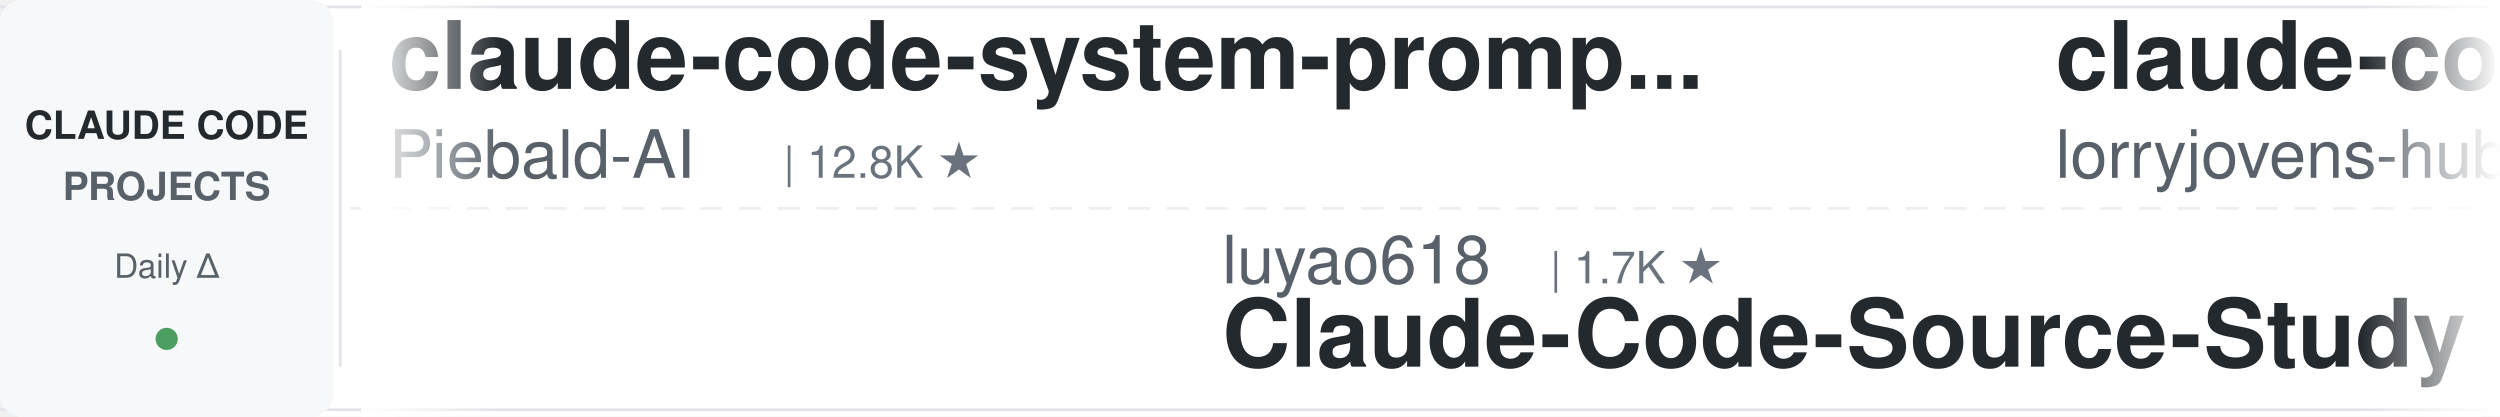
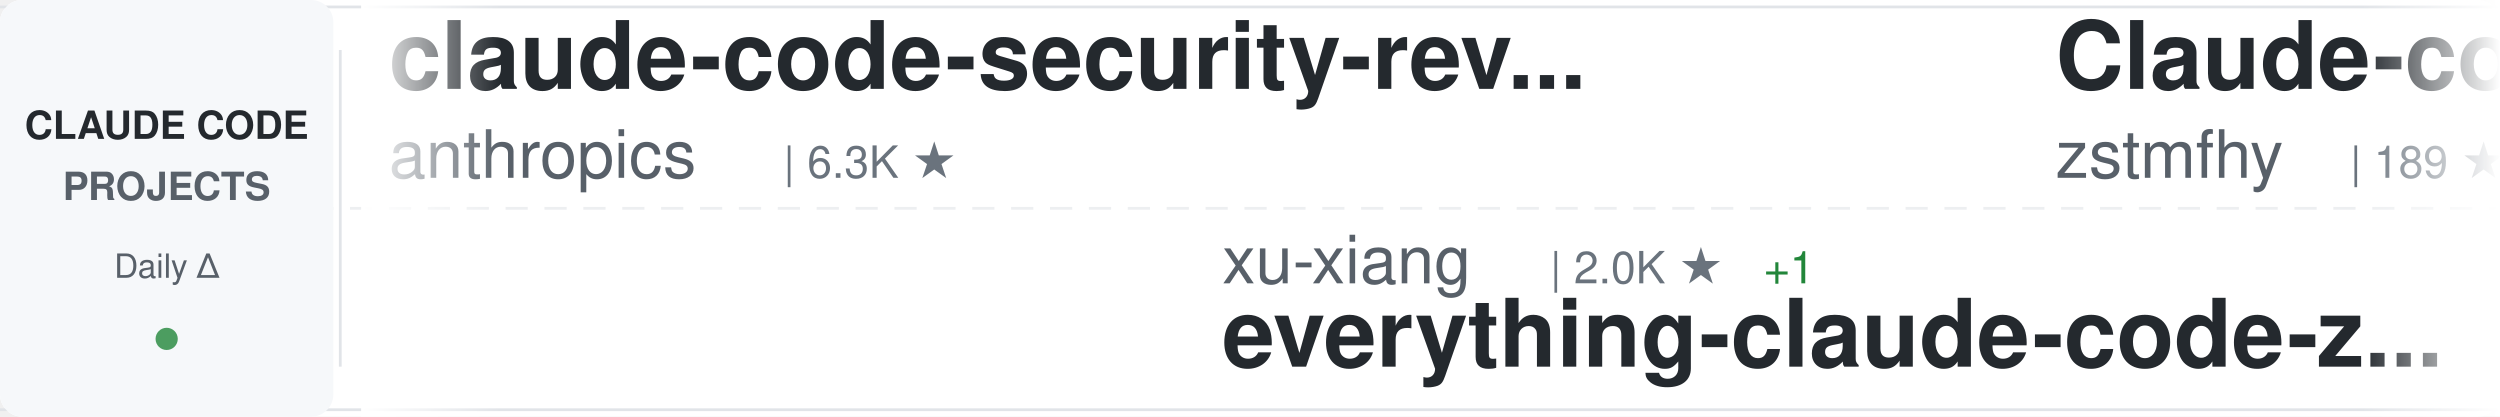
<svg xmlns="http://www.w3.org/2000/svg" width="900" height="150">
  <defs>
    <linearGradient id="awesomeLeftFade" x1="0%" y1="0%" x2="100%" y2="0%">
      <stop offset="0%" style="stop-color:#ffffff;stop-opacity:1" />
      <stop offset="100%" style="stop-color:#ffffff;stop-opacity:0" />
    </linearGradient>
    <linearGradient id="awesomeRightFade" x1="0%" y1="0%" x2="100%" y2="0%">
      <stop offset="0%" style="stop-color:#ffffff;stop-opacity:0" />
      <stop offset="100%" style="stop-color:#ffffff;stop-opacity:1" />
    </linearGradient>
  </defs>
  <rect width="900" height="150" fill="#ffffff" rx="8" />
  <rect x="0" y="2" width="900" height="1" fill="#e1e4e8" />
  <rect x="0" y="147" width="900" height="1" fill="#e1e4e8" />
  <line x1="0" y1="75" x2="900" y2="75" stroke="#e1e4e8" stroke-width="1" stroke-dasharray="8 6" opacity="0.6" />
  <rect x="0" y="0" width="120" height="150" fill="#f6f8fa" rx="8" />
  <text x="60" y="50" font-family="-apple-system, BlinkMacSystemFont, 'Segoe UI', Helvetica, Arial, sans-serif" font-size="14" font-weight="600" fill="#24292e" text-anchor="middle">CLAUDE CODE</text>
  <text x="60" y="72" font-family="-apple-system, BlinkMacSystemFont, 'Segoe UI', Helvetica, Arial, sans-serif" font-size="14" font-weight="600" fill="#586069" text-anchor="middle">PROJECTS</text>
  <text x="60" y="100" font-family="-apple-system, BlinkMacSystemFont, 'Segoe UI', Helvetica, Arial, sans-serif" font-size="12" font-weight="500" fill="#586069" text-anchor="middle">Daily Δ</text>
  <circle cx="60" cy="122" r="4" fill="#22863a" opacity="0.8" />
  <rect x="122" y="18" width="1" height="114" fill="#e1e4e8" />
  <clipPath id="awesomeTickerClip">
    <rect x="130" y="0" width="770" height="150" />
  </clipPath>
  <g clip-path="url(#awesomeTickerClip)">
    <g id="awesomeTickerItems">
      <animateTransform attributeName="transform" attributeType="XML" type="translate" from="0 0" to="-3000 0" dur="54s" repeatCount="indefinite" />
      <g transform="translate(0, 0)">
-         <text x="140" y="32" font-family="-apple-system, BlinkMacSystemFont, 'Segoe UI', Helvetica, Arial, sans-serif" font-size="34" font-weight="600" fill="#24292e">claude-code-system-promp...</text>
-         <text x="140" y="64" font-family="-apple-system, BlinkMacSystemFont, 'Segoe UI', Helvetica, Arial, sans-serif" font-size="24" font-weight="400" fill="#586069">Piebald-AI</text>
-         <text x="282" y="64" font-family="-apple-system, BlinkMacSystemFont, 'Segoe UI', Helvetica, Arial, sans-serif" font-size="16" font-weight="500" fill="#6a737d">| 12.8K ★</text>
+         <text x="140" y="32" font-family="-apple-system, BlinkMacSystemFont, 'Segoe UI', Helvetica, Arial, sans-serif" font-size="34" font-weight="600" fill="#24292e">claude-code-security-rev...</text>
+         <text x="140" y="64" font-family="-apple-system, BlinkMacSystemFont, 'Segoe UI', Helvetica, Arial, sans-serif" font-size="24" font-weight="400" fill="#586069">anthropics</text>
+         <text x="282" y="64" font-family="-apple-system, BlinkMacSystemFont, 'Segoe UI', Helvetica, Arial, sans-serif" font-size="16" font-weight="500" fill="#6a737d">| 6.3K ★</text>
      </g>
      <g transform="translate(300, 0)">
-         <text x="140" y="102" font-family="-apple-system, BlinkMacSystemFont, 'Segoe UI', Helvetica, Arial, sans-serif" font-size="24" font-weight="400" fill="#586069">luyao618</text>
-         <text x="258" y="102" font-family="-apple-system, BlinkMacSystemFont, 'Segoe UI', Helvetica, Arial, sans-serif" font-size="16" font-weight="500" fill="#6a737d">| 1.7K ★</text>
-         <text x="140" y="132" font-family="-apple-system, BlinkMacSystemFont, 'Segoe UI', Helvetica, Arial, sans-serif" font-size="34" font-weight="600" fill="#24292e">Claude-Code-Source-Study</text>
+         <text x="140" y="102" font-family="-apple-system, BlinkMacSystemFont, 'Segoe UI', Helvetica, Arial, sans-serif" font-size="24" font-weight="400" fill="#586069">xu-xiang</text>
+         <text x="258" y="102" font-family="-apple-system, BlinkMacSystemFont, 'Segoe UI', Helvetica, Arial, sans-serif" font-size="16" font-weight="500" fill="#6a737d">| 2.0K ★</text>
+         <text x="335" y="102" font-family="-apple-system, BlinkMacSystemFont, 'Segoe UI', Helvetica, Arial, sans-serif" font-size="16" font-weight="500" fill="#22863a"> +1</text>
+         <text x="140" y="132" font-family="-apple-system, BlinkMacSystemFont, 'Segoe UI', Helvetica, Arial, sans-serif" font-size="34" font-weight="600" fill="#24292e">everything-claude-code-z...</text>
      </g>
      <g transform="translate(600, 0)">
-         <text x="140" y="32" font-family="-apple-system, BlinkMacSystemFont, 'Segoe UI', Helvetica, Arial, sans-serif" font-size="34" font-weight="600" fill="#24292e">claude-code-rust</text>
-         <text x="140" y="64" font-family="-apple-system, BlinkMacSystemFont, 'Segoe UI', Helvetica, Arial, sans-serif" font-size="24" font-weight="400" fill="#586069">lorryjovens-hub</text>
-         <text x="342" y="64" font-family="-apple-system, BlinkMacSystemFont, 'Segoe UI', Helvetica, Arial, sans-serif" font-size="16" font-weight="500" fill="#6a737d">| 1.7K ★</text>
+         <text x="140" y="32" font-family="-apple-system, BlinkMacSystemFont, 'Segoe UI', Helvetica, Arial, sans-serif" font-size="34" font-weight="600" fill="#24292e">Claude-code</text>
+         <text x="140" y="64" font-family="-apple-system, BlinkMacSystemFont, 'Segoe UI', Helvetica, Arial, sans-serif" font-size="24" font-weight="400" fill="#586069">zstmfhy</text>
+         <text x="246" y="64" font-family="-apple-system, BlinkMacSystemFont, 'Segoe UI', Helvetica, Arial, sans-serif" font-size="16" font-weight="500" fill="#6a737d">| 189 ★</text>
      </g>
      <g transform="translate(900, 0)">
-         <text x="140" y="102" font-family="-apple-system, BlinkMacSystemFont, 'Segoe UI', Helvetica, Arial, sans-serif" font-size="24" font-weight="400" fill="#586069">ponponon</text>
-         <text x="258" y="102" font-family="-apple-system, BlinkMacSystemFont, 'Segoe UI', Helvetica, Arial, sans-serif" font-size="16" font-weight="500" fill="#6a737d">| 2.3K ★</text>
-         <text x="140" y="132" font-family="-apple-system, BlinkMacSystemFont, 'Segoe UI', Helvetica, Arial, sans-serif" font-size="34" font-weight="600" fill="#24292e">claude_code_src</text>
+         <text x="140" y="102" font-family="-apple-system, BlinkMacSystemFont, 'Segoe UI', Helvetica, Arial, sans-serif" font-size="24" font-weight="400" fill="#586069">T-Lab-CUHKSZ</text>
+         <text x="306" y="102" font-family="-apple-system, BlinkMacSystemFont, 'Segoe UI', Helvetica, Arial, sans-serif" font-size="16" font-weight="500" fill="#6a737d">| 329 ★</text>
+         <text x="140" y="132" font-family="-apple-system, BlinkMacSystemFont, 'Segoe UI', Helvetica, Arial, sans-serif" font-size="34" font-weight="600" fill="#24292e">claude-code</text>
      </g>
      <g transform="translate(1200, 0)">
-         <text x="140" y="32" font-family="-apple-system, BlinkMacSystemFont, 'Segoe UI', Helvetica, Arial, sans-serif" font-size="34" font-weight="600" fill="#24292e">claude-code-proxy</text>
-         <text x="140" y="64" font-family="-apple-system, BlinkMacSystemFont, 'Segoe UI', Helvetica, Arial, sans-serif" font-size="24" font-weight="400" fill="#586069">1rgs</text>
-         <text x="210" y="64" font-family="-apple-system, BlinkMacSystemFont, 'Segoe UI', Helvetica, Arial, sans-serif" font-size="16" font-weight="500" fill="#6a737d">| 3.8K ★</text>
+         <text x="140" y="32" font-family="-apple-system, BlinkMacSystemFont, 'Segoe UI', Helvetica, Arial, sans-serif" font-size="34" font-weight="600" fill="#24292e">Claude-Code</text>
+         <text x="140" y="64" font-family="-apple-system, BlinkMacSystemFont, 'Segoe UI', Helvetica, Arial, sans-serif" font-size="24" font-weight="400" fill="#586069">pengchengneo</text>
+         <text x="306" y="64" font-family="-apple-system, BlinkMacSystemFont, 'Segoe UI', Helvetica, Arial, sans-serif" font-size="16" font-weight="500" fill="#6a737d">| 1.8K ★</text>
+         <text x="383" y="64" font-family="-apple-system, BlinkMacSystemFont, 'Segoe UI', Helvetica, Arial, sans-serif" font-size="16" font-weight="500" fill="#22863a"> +1</text>
      </g>
      <g transform="translate(1500, 0)">
-         <text x="140" y="102" font-family="-apple-system, BlinkMacSystemFont, 'Segoe UI', Helvetica, Arial, sans-serif" font-size="24" font-weight="400" fill="#586069">xu-xiang</text>
-         <text x="258" y="102" font-family="-apple-system, BlinkMacSystemFont, 'Segoe UI', Helvetica, Arial, sans-serif" font-size="16" font-weight="500" fill="#6a737d">| 2.0K ★</text>
-         <text x="140" y="132" font-family="-apple-system, BlinkMacSystemFont, 'Segoe UI', Helvetica, Arial, sans-serif" font-size="34" font-weight="600" fill="#24292e">everything-claude-code-z...</text>
+         <text x="140" y="102" font-family="-apple-system, BlinkMacSystemFont, 'Segoe UI', Helvetica, Arial, sans-serif" font-size="24" font-weight="400" fill="#586069">huangserva</text>
+         <text x="282" y="102" font-family="-apple-system, BlinkMacSystemFont, 'Segoe UI', Helvetica, Arial, sans-serif" font-size="16" font-weight="500" fill="#6a737d">| 630 ★</text>
+         <text x="140" y="132" font-family="-apple-system, BlinkMacSystemFont, 'Segoe UI', Helvetica, Arial, sans-serif" font-size="34" font-weight="600" fill="#24292e">claude-code-cli</text>
      </g>
      <g transform="translate(1800, 0)">
-         <text x="140" y="32" font-family="-apple-system, BlinkMacSystemFont, 'Segoe UI', Helvetica, Arial, sans-serif" font-size="34" font-weight="600" fill="#24292e">claude-code-analysis</text>
-         <text x="140" y="64" font-family="-apple-system, BlinkMacSystemFont, 'Segoe UI', Helvetica, Arial, sans-serif" font-size="24" font-weight="400" fill="#586069">liuup</text>
-         <text x="222" y="64" font-family="-apple-system, BlinkMacSystemFont, 'Segoe UI', Helvetica, Arial, sans-serif" font-size="16" font-weight="500" fill="#6a737d">| 4.0K ★</text>
-         <text x="299" y="64" font-family="-apple-system, BlinkMacSystemFont, 'Segoe UI', Helvetica, Arial, sans-serif" font-size="16" font-weight="500" fill="#22863a"> +1</text>
+         <text x="140" y="32" font-family="-apple-system, BlinkMacSystemFont, 'Segoe UI', Helvetica, Arial, sans-serif" font-size="34" font-weight="600" fill="#24292e">awesome-claude-code-plug...</text>
+         <text x="140" y="64" font-family="-apple-system, BlinkMacSystemFont, 'Segoe UI', Helvetica, Arial, sans-serif" font-size="24" font-weight="400" fill="#586069">ccplugins</text>
+         <text x="270" y="64" font-family="-apple-system, BlinkMacSystemFont, 'Segoe UI', Helvetica, Arial, sans-serif" font-size="16" font-weight="500" fill="#6a737d">| 954 ★</text>
      </g>
      <g transform="translate(2100, 0)">
-         <text x="140" y="102" font-family="-apple-system, BlinkMacSystemFont, 'Segoe UI', Helvetica, Arial, sans-serif" font-size="24" font-weight="400" fill="#586069">Onewon</text>
-         <text x="234" y="102" font-family="-apple-system, BlinkMacSystemFont, 'Segoe UI', Helvetica, Arial, sans-serif" font-size="16" font-weight="500" fill="#6a737d">| 182 ★</text>
+         <text x="140" y="102" font-family="-apple-system, BlinkMacSystemFont, 'Segoe UI', Helvetica, Arial, sans-serif" font-size="24" font-weight="400" fill="#586069">jarmuine</text>
+         <text x="258" y="102" font-family="-apple-system, BlinkMacSystemFont, 'Segoe UI', Helvetica, Arial, sans-serif" font-size="16" font-weight="500" fill="#6a737d">| 2.3K ★</text>
        <text x="140" y="132" font-family="-apple-system, BlinkMacSystemFont, 'Segoe UI', Helvetica, Arial, sans-serif" font-size="34" font-weight="600" fill="#24292e">claude-code</text>
      </g>
      <g transform="translate(2400, 0)">
-         <text x="140" y="32" font-family="-apple-system, BlinkMacSystemFont, 'Segoe UI', Helvetica, Arial, sans-serif" font-size="34" font-weight="600" fill="#24292e">ClaudeCode</text>
-         <text x="140" y="64" font-family="-apple-system, BlinkMacSystemFont, 'Segoe UI', Helvetica, Arial, sans-serif" font-size="24" font-weight="400" fill="#586069">guanshan</text>
-         <text x="258" y="64" font-family="-apple-system, BlinkMacSystemFont, 'Segoe UI', Helvetica, Arial, sans-serif" font-size="16" font-weight="500" fill="#6a737d">| 60 ★</text>
+         <text x="140" y="32" font-family="-apple-system, BlinkMacSystemFont, 'Segoe UI', Helvetica, Arial, sans-serif" font-size="34" font-weight="600" fill="#24292e">collection-claude-code-s...</text>
+         <text x="140" y="64" font-family="-apple-system, BlinkMacSystemFont, 'Segoe UI', Helvetica, Arial, sans-serif" font-size="24" font-weight="400" fill="#586069">chauncygu</text>
+         <text x="270" y="64" font-family="-apple-system, BlinkMacSystemFont, 'Segoe UI', Helvetica, Arial, sans-serif" font-size="16" font-weight="500" fill="#6a737d">| 2.8K ★</text>
      </g>
      <g transform="translate(2700, 0)">
-         <text x="140" y="102" font-family="-apple-system, BlinkMacSystemFont, 'Segoe UI', Helvetica, Arial, sans-serif" font-size="24" font-weight="400" fill="#586069">VILA-Lab</text>
-         <text x="258" y="102" font-family="-apple-system, BlinkMacSystemFont, 'Segoe UI', Helvetica, Arial, sans-serif" font-size="16" font-weight="500" fill="#6a737d">| 2.1K ★</text>
-         <text x="335" y="102" font-family="-apple-system, BlinkMacSystemFont, 'Segoe UI', Helvetica, Arial, sans-serif" font-size="16" font-weight="500" fill="#cb2431"> -1</text>
-         <text x="140" y="132" font-family="-apple-system, BlinkMacSystemFont, 'Segoe UI', Helvetica, Arial, sans-serif" font-size="34" font-weight="600" fill="#24292e">Dive-into-Claude-Code</text>
+         <text x="140" y="102" font-family="-apple-system, BlinkMacSystemFont, 'Segoe UI', Helvetica, Arial, sans-serif" font-size="24" font-weight="400" fill="#586069">OneRedOak</text>
+         <text x="270" y="102" font-family="-apple-system, BlinkMacSystemFont, 'Segoe UI', Helvetica, Arial, sans-serif" font-size="16" font-weight="500" fill="#6a737d">| 3.9K ★</text>
+         <text x="140" y="132" font-family="-apple-system, BlinkMacSystemFont, 'Segoe UI', Helvetica, Arial, sans-serif" font-size="34" font-weight="600" fill="#24292e">claude-code-workflows</text>
      </g>
      <g transform="translate(3000, 0)">
-         <text x="140" y="32" font-family="-apple-system, BlinkMacSystemFont, 'Segoe UI', Helvetica, Arial, sans-serif" font-size="34" font-weight="600" fill="#24292e">claude-code-system-promp...</text>
-         <text x="140" y="64" font-family="-apple-system, BlinkMacSystemFont, 'Segoe UI', Helvetica, Arial, sans-serif" font-size="24" font-weight="400" fill="#586069">Piebald-AI</text>
-         <text x="282" y="64" font-family="-apple-system, BlinkMacSystemFont, 'Segoe UI', Helvetica, Arial, sans-serif" font-size="16" font-weight="500" fill="#6a737d">| 12.8K ★</text>
+         <text x="140" y="32" font-family="-apple-system, BlinkMacSystemFont, 'Segoe UI', Helvetica, Arial, sans-serif" font-size="34" font-weight="600" fill="#24292e">claude-code-security-rev...</text>
+         <text x="140" y="64" font-family="-apple-system, BlinkMacSystemFont, 'Segoe UI', Helvetica, Arial, sans-serif" font-size="24" font-weight="400" fill="#586069">anthropics</text>
+         <text x="282" y="64" font-family="-apple-system, BlinkMacSystemFont, 'Segoe UI', Helvetica, Arial, sans-serif" font-size="16" font-weight="500" fill="#6a737d">| 6.3K ★</text>
      </g>
      <g transform="translate(3300, 0)">
-         <text x="140" y="102" font-family="-apple-system, BlinkMacSystemFont, 'Segoe UI', Helvetica, Arial, sans-serif" font-size="24" font-weight="400" fill="#586069">luyao618</text>
-         <text x="258" y="102" font-family="-apple-system, BlinkMacSystemFont, 'Segoe UI', Helvetica, Arial, sans-serif" font-size="16" font-weight="500" fill="#6a737d">| 1.7K ★</text>
-         <text x="140" y="132" font-family="-apple-system, BlinkMacSystemFont, 'Segoe UI', Helvetica, Arial, sans-serif" font-size="34" font-weight="600" fill="#24292e">Claude-Code-Source-Study</text>
+         <text x="140" y="102" font-family="-apple-system, BlinkMacSystemFont, 'Segoe UI', Helvetica, Arial, sans-serif" font-size="24" font-weight="400" fill="#586069">xu-xiang</text>
+         <text x="258" y="102" font-family="-apple-system, BlinkMacSystemFont, 'Segoe UI', Helvetica, Arial, sans-serif" font-size="16" font-weight="500" fill="#6a737d">| 2.0K ★</text>
+         <text x="335" y="102" font-family="-apple-system, BlinkMacSystemFont, 'Segoe UI', Helvetica, Arial, sans-serif" font-size="16" font-weight="500" fill="#22863a"> +1</text>
+         <text x="140" y="132" font-family="-apple-system, BlinkMacSystemFont, 'Segoe UI', Helvetica, Arial, sans-serif" font-size="34" font-weight="600" fill="#24292e">everything-claude-code-z...</text>
      </g>
      <g transform="translate(3600, 0)">
-         <text x="140" y="32" font-family="-apple-system, BlinkMacSystemFont, 'Segoe UI', Helvetica, Arial, sans-serif" font-size="34" font-weight="600" fill="#24292e">claude-code-rust</text>
-         <text x="140" y="64" font-family="-apple-system, BlinkMacSystemFont, 'Segoe UI', Helvetica, Arial, sans-serif" font-size="24" font-weight="400" fill="#586069">lorryjovens-hub</text>
-         <text x="342" y="64" font-family="-apple-system, BlinkMacSystemFont, 'Segoe UI', Helvetica, Arial, sans-serif" font-size="16" font-weight="500" fill="#6a737d">| 1.7K ★</text>
+         <text x="140" y="32" font-family="-apple-system, BlinkMacSystemFont, 'Segoe UI', Helvetica, Arial, sans-serif" font-size="34" font-weight="600" fill="#24292e">Claude-code</text>
+         <text x="140" y="64" font-family="-apple-system, BlinkMacSystemFont, 'Segoe UI', Helvetica, Arial, sans-serif" font-size="24" font-weight="400" fill="#586069">zstmfhy</text>
+         <text x="246" y="64" font-family="-apple-system, BlinkMacSystemFont, 'Segoe UI', Helvetica, Arial, sans-serif" font-size="16" font-weight="500" fill="#6a737d">| 189 ★</text>
      </g>
      <g transform="translate(3900, 0)">
-         <text x="140" y="102" font-family="-apple-system, BlinkMacSystemFont, 'Segoe UI', Helvetica, Arial, sans-serif" font-size="24" font-weight="400" fill="#586069">ponponon</text>
-         <text x="258" y="102" font-family="-apple-system, BlinkMacSystemFont, 'Segoe UI', Helvetica, Arial, sans-serif" font-size="16" font-weight="500" fill="#6a737d">| 2.3K ★</text>
-         <text x="140" y="132" font-family="-apple-system, BlinkMacSystemFont, 'Segoe UI', Helvetica, Arial, sans-serif" font-size="34" font-weight="600" fill="#24292e">claude_code_src</text>
+         <text x="140" y="102" font-family="-apple-system, BlinkMacSystemFont, 'Segoe UI', Helvetica, Arial, sans-serif" font-size="24" font-weight="400" fill="#586069">T-Lab-CUHKSZ</text>
+         <text x="306" y="102" font-family="-apple-system, BlinkMacSystemFont, 'Segoe UI', Helvetica, Arial, sans-serif" font-size="16" font-weight="500" fill="#6a737d">| 329 ★</text>
+         <text x="140" y="132" font-family="-apple-system, BlinkMacSystemFont, 'Segoe UI', Helvetica, Arial, sans-serif" font-size="34" font-weight="600" fill="#24292e">claude-code</text>
      </g>
    </g>
  </g>
  <rect x="130" y="0" width="50" height="150" fill="url(#awesomeLeftFade)" />
  <rect x="850" y="0" width="50" height="150" fill="url(#awesomeRightFade)" />
</svg>
